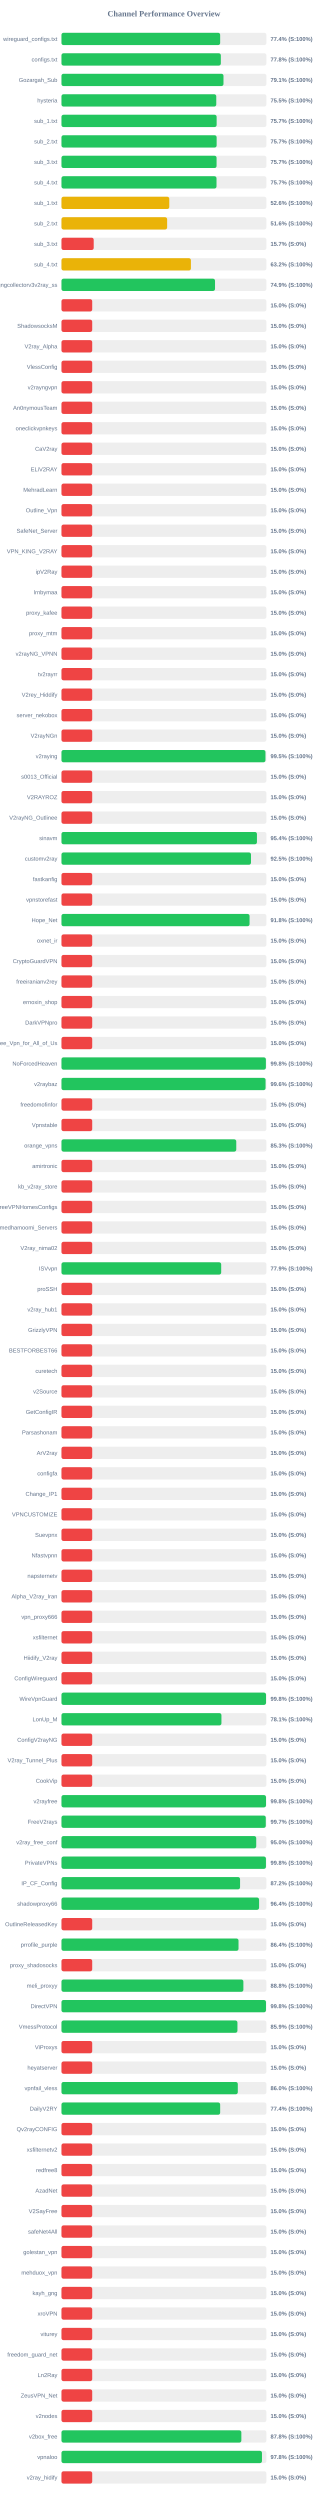
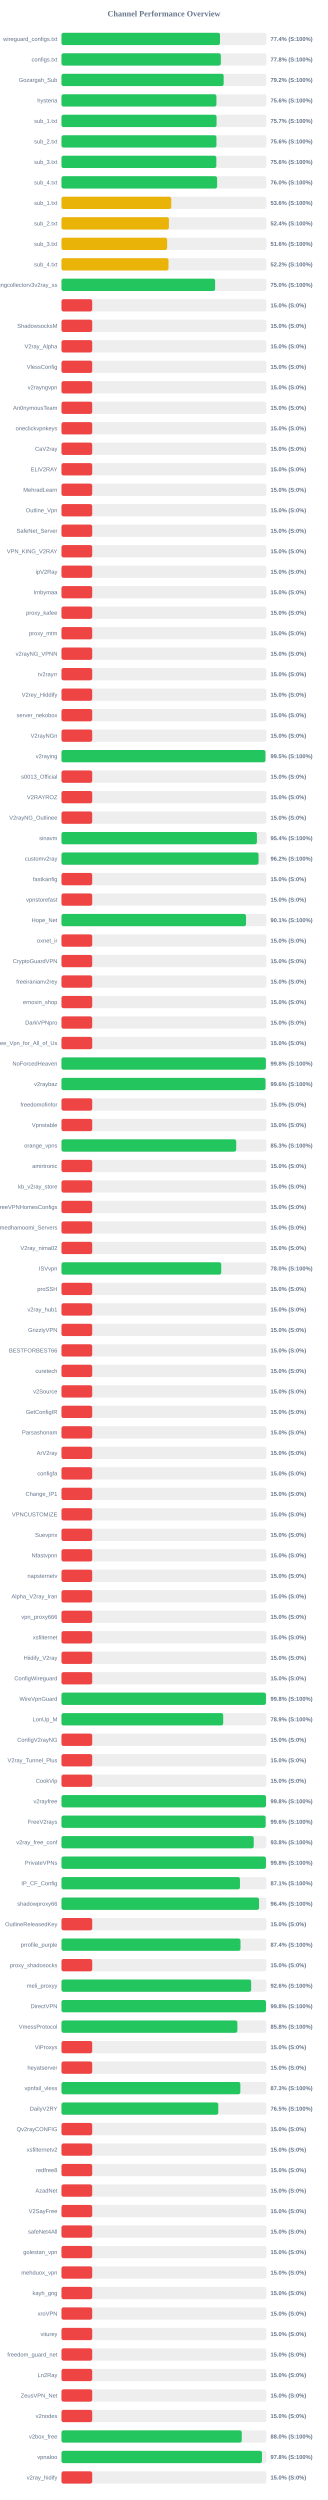
<svg xmlns="http://www.w3.org/2000/svg" width="800" height="6100" version="1.1">
  <style>
        .row { font: 14px Arial; fill: #64748b; }
        .score { font: bold 14px Arial; fill: #64748b; }
    </style>
  <text x="400" y="40" text-anchor="middle" font-size="20px" font-weight="bold" fill="#64748b">Channel Performance Overview</text>
  <rect x="150" y="80" width="500" height="30" fill="#eee" rx="5" />
-   <rect x="150" y="80" width="387.2" height="30" fill="#22c55e" rx="5" />
+   <rect x="150" y="80" width="386.8" height="30" fill="#22c55e" rx="5" />
  <text x="140" y="100" text-anchor="end" class="row">wireguard_configs.txt</text>
  <text x="660" y="100" text-anchor="start" class="score">77.4% (S:100%)</text>
  <rect x="150" y="130" width="500" height="30" fill="#eee" rx="5" />
  <rect x="150" y="130" width="388.85" height="30" fill="#22c55e" rx="5" />
  <text x="140" y="150" text-anchor="end" class="row">configs.txt</text>
  <text x="660" y="150" text-anchor="start" class="score">77.8% (S:100%)</text>
  <rect x="150" y="180" width="500" height="30" fill="#eee" rx="5" />
-   <rect x="150" y="180" width="395.3" height="30" fill="#22c55e" rx="5" />
+   <rect x="150" y="180" width="395.75" height="30" fill="#22c55e" rx="5" />
  <text x="140" y="200" text-anchor="end" class="row">Gozargah_Sub</text>
-   <text x="660" y="200" text-anchor="start" class="score">79.1% (S:100%)</text>
+   <text x="660" y="200" text-anchor="start" class="score">79.2% (S:100%)</text>
  <rect x="150" y="230" width="500" height="30" fill="#eee" rx="5" />
-   <rect x="150" y="230" width="377.7" height="30" fill="#22c55e" rx="5" />
+   <rect x="150" y="230" width="378.1" height="30" fill="#22c55e" rx="5" />
  <text x="140" y="250" text-anchor="end" class="row">hysteria</text>
-   <text x="660" y="250" text-anchor="start" class="score">75.5% (S:100%)</text>
+   <text x="660" y="250" text-anchor="start" class="score">75.6% (S:100%)</text>
  <rect x="150" y="280" width="500" height="30" fill="#eee" rx="5" />
-   <rect x="150" y="280" width="378.6" height="30" fill="#22c55e" rx="5" />
+   <rect x="150" y="280" width="378.4" height="30" fill="#22c55e" rx="5" />
  <text x="140" y="300" text-anchor="end" class="row">sub_1.txt</text>
  <text x="660" y="300" text-anchor="start" class="score">75.7% (S:100%)</text>
  <rect x="150" y="330" width="500" height="30" fill="#eee" rx="5" />
-   <rect x="150" y="330" width="378.6" height="30" fill="#22c55e" rx="5" />
+   <rect x="150" y="330" width="378.15" height="30" fill="#22c55e" rx="5" />
  <text x="140" y="350" text-anchor="end" class="row">sub_2.txt</text>
-   <text x="660" y="350" text-anchor="start" class="score">75.7% (S:100%)</text>
+   <text x="660" y="350" text-anchor="start" class="score">75.6% (S:100%)</text>
  <rect x="150" y="380" width="500" height="30" fill="#eee" rx="5" />
-   <rect x="150" y="380" width="378.45" height="30" fill="#22c55e" rx="5" />
+   <rect x="150" y="380" width="377.9" height="30" fill="#22c55e" rx="5" />
  <text x="140" y="400" text-anchor="end" class="row">sub_3.txt</text>
-   <text x="660" y="400" text-anchor="start" class="score">75.7% (S:100%)</text>
+   <text x="660" y="400" text-anchor="start" class="score">75.6% (S:100%)</text>
  <rect x="150" y="430" width="500" height="30" fill="#eee" rx="5" />
-   <rect x="150" y="430" width="378.3" height="30" fill="#22c55e" rx="5" />
+   <rect x="150" y="430" width="379.75" height="30" fill="#22c55e" rx="5" />
  <text x="140" y="450" text-anchor="end" class="row">sub_4.txt</text>
-   <text x="660" y="450" text-anchor="start" class="score">75.7% (S:100%)</text>
+   <text x="660" y="450" text-anchor="start" class="score">76.0% (S:100%)</text>
  <rect x="150" y="480" width="500" height="30" fill="#eee" rx="5" />
-   <rect x="150" y="480" width="263.05" height="30" fill="#eab308" rx="5" />
+   <rect x="150" y="480" width="267.85" height="30" fill="#eab308" rx="5" />
  <text x="140" y="500" text-anchor="end" class="row">sub_1.txt</text>
-   <text x="660" y="500" text-anchor="start" class="score">52.6% (S:100%)</text>
+   <text x="660" y="500" text-anchor="start" class="score">53.6% (S:100%)</text>
  <rect x="150" y="530" width="500" height="30" fill="#eee" rx="5" />
-   <rect x="150" y="530" width="257.8" height="30" fill="#eab308" rx="5" />
+   <rect x="150" y="530" width="262.15" height="30" fill="#eab308" rx="5" />
  <text x="140" y="550" text-anchor="end" class="row">sub_2.txt</text>
-   <text x="660" y="550" text-anchor="start" class="score">51.6% (S:100%)</text>
+   <text x="660" y="550" text-anchor="start" class="score">52.4% (S:100%)</text>
  <rect x="150" y="580" width="500" height="30" fill="#eee" rx="5" />
-   <rect x="150" y="580" width="78.65" height="30" fill="#ef4444" rx="5" />
+   <rect x="150" y="580" width="257.8" height="30" fill="#eab308" rx="5" />
  <text x="140" y="600" text-anchor="end" class="row">sub_3.txt</text>
-   <text x="660" y="600" text-anchor="start" class="score">15.7% (S:0%)</text>
+   <text x="660" y="600" text-anchor="start" class="score">51.6% (S:100%)</text>
  <rect x="150" y="630" width="500" height="30" fill="#eee" rx="5" />
-   <rect x="150" y="630" width="315.85" height="30" fill="#eab308" rx="5" />
+   <rect x="150" y="630" width="261.15" height="30" fill="#eab308" rx="5" />
  <text x="140" y="650" text-anchor="end" class="row">sub_4.txt</text>
-   <text x="660" y="650" text-anchor="start" class="score">63.2% (S:100%)</text>
+   <text x="660" y="650" text-anchor="start" class="score">52.2% (S:100%)</text>
  <rect x="150" y="680" width="500" height="30" fill="#eee" rx="5" />
-   <rect x="150" y="680" width="374.65" height="30" fill="#22c55e" rx="5" />
+   <rect x="150" y="680" width="374.9" height="30" fill="#22c55e" rx="5" />
  <text x="140" y="700" text-anchor="end" class="row">kayhgngcollectorv3v2ray_ss</text>
-   <text x="660" y="700" text-anchor="start" class="score">74.9% (S:100%)</text>
+   <text x="660" y="700" text-anchor="start" class="score">75.0% (S:100%)</text>
  <rect x="150" y="730" width="500" height="30" fill="#eee" rx="5" />
  <rect x="150" y="730" width="75.0" height="30" fill="#ef4444" rx="5" />
  <text x="140" y="750" text-anchor="end" class="row" />
  <text x="660" y="750" text-anchor="start" class="score">15.0% (S:0%)</text>
  <rect x="150" y="780" width="500" height="30" fill="#eee" rx="5" />
  <rect x="150" y="780" width="75.0" height="30" fill="#ef4444" rx="5" />
  <text x="140" y="800" text-anchor="end" class="row">ShadowsocksM</text>
  <text x="660" y="800" text-anchor="start" class="score">15.0% (S:0%)</text>
  <rect x="150" y="830" width="500" height="30" fill="#eee" rx="5" />
  <rect x="150" y="830" width="75.0" height="30" fill="#ef4444" rx="5" />
  <text x="140" y="850" text-anchor="end" class="row">V2ray_Alpha</text>
  <text x="660" y="850" text-anchor="start" class="score">15.0% (S:0%)</text>
  <rect x="150" y="880" width="500" height="30" fill="#eee" rx="5" />
  <rect x="150" y="880" width="75.0" height="30" fill="#ef4444" rx="5" />
  <text x="140" y="900" text-anchor="end" class="row">VlessConfig</text>
  <text x="660" y="900" text-anchor="start" class="score">15.0% (S:0%)</text>
  <rect x="150" y="930" width="500" height="30" fill="#eee" rx="5" />
  <rect x="150" y="930" width="75.0" height="30" fill="#ef4444" rx="5" />
  <text x="140" y="950" text-anchor="end" class="row">v2rayngvpn</text>
  <text x="660" y="950" text-anchor="start" class="score">15.0% (S:0%)</text>
  <rect x="150" y="980" width="500" height="30" fill="#eee" rx="5" />
  <rect x="150" y="980" width="75.0" height="30" fill="#ef4444" rx="5" />
  <text x="140" y="1000" text-anchor="end" class="row">An0nymousTeam</text>
  <text x="660" y="1000" text-anchor="start" class="score">15.0% (S:0%)</text>
  <rect x="150" y="1030" width="500" height="30" fill="#eee" rx="5" />
  <rect x="150" y="1030" width="75.0" height="30" fill="#ef4444" rx="5" />
  <text x="140" y="1050" text-anchor="end" class="row">oneclickvpnkeys</text>
  <text x="660" y="1050" text-anchor="start" class="score">15.0% (S:0%)</text>
  <rect x="150" y="1080" width="500" height="30" fill="#eee" rx="5" />
  <rect x="150" y="1080" width="75.0" height="30" fill="#ef4444" rx="5" />
  <text x="140" y="1100" text-anchor="end" class="row">CaV2ray</text>
  <text x="660" y="1100" text-anchor="start" class="score">15.0% (S:0%)</text>
  <rect x="150" y="1130" width="500" height="30" fill="#eee" rx="5" />
  <rect x="150" y="1130" width="75.0" height="30" fill="#ef4444" rx="5" />
  <text x="140" y="1150" text-anchor="end" class="row">ELiV2RAY</text>
  <text x="660" y="1150" text-anchor="start" class="score">15.0% (S:0%)</text>
  <rect x="150" y="1180" width="500" height="30" fill="#eee" rx="5" />
  <rect x="150" y="1180" width="75.0" height="30" fill="#ef4444" rx="5" />
  <text x="140" y="1200" text-anchor="end" class="row">MehradLearn</text>
  <text x="660" y="1200" text-anchor="start" class="score">15.0% (S:0%)</text>
  <rect x="150" y="1230" width="500" height="30" fill="#eee" rx="5" />
  <rect x="150" y="1230" width="75.0" height="30" fill="#ef4444" rx="5" />
  <text x="140" y="1250" text-anchor="end" class="row">Outline_Vpn</text>
  <text x="660" y="1250" text-anchor="start" class="score">15.0% (S:0%)</text>
  <rect x="150" y="1280" width="500" height="30" fill="#eee" rx="5" />
  <rect x="150" y="1280" width="75.0" height="30" fill="#ef4444" rx="5" />
  <text x="140" y="1300" text-anchor="end" class="row">SafeNet_Server</text>
  <text x="660" y="1300" text-anchor="start" class="score">15.0% (S:0%)</text>
  <rect x="150" y="1330" width="500" height="30" fill="#eee" rx="5" />
  <rect x="150" y="1330" width="75.0" height="30" fill="#ef4444" rx="5" />
  <text x="140" y="1350" text-anchor="end" class="row">VPN_KING_V2RAY</text>
  <text x="660" y="1350" text-anchor="start" class="score">15.0% (S:0%)</text>
  <rect x="150" y="1380" width="500" height="30" fill="#eee" rx="5" />
  <rect x="150" y="1380" width="75.0" height="30" fill="#ef4444" rx="5" />
  <text x="140" y="1400" text-anchor="end" class="row">ipV2Ray</text>
  <text x="660" y="1400" text-anchor="start" class="score">15.0% (S:0%)</text>
  <rect x="150" y="1430" width="500" height="30" fill="#eee" rx="5" />
  <rect x="150" y="1430" width="75.0" height="30" fill="#ef4444" rx="5" />
  <text x="140" y="1450" text-anchor="end" class="row">lrnbymaa</text>
  <text x="660" y="1450" text-anchor="start" class="score">15.0% (S:0%)</text>
  <rect x="150" y="1480" width="500" height="30" fill="#eee" rx="5" />
  <rect x="150" y="1480" width="75.0" height="30" fill="#ef4444" rx="5" />
  <text x="140" y="1500" text-anchor="end" class="row">proxy_kafee</text>
  <text x="660" y="1500" text-anchor="start" class="score">15.0% (S:0%)</text>
  <rect x="150" y="1530" width="500" height="30" fill="#eee" rx="5" />
  <rect x="150" y="1530" width="75.0" height="30" fill="#ef4444" rx="5" />
  <text x="140" y="1550" text-anchor="end" class="row">proxy_mtm</text>
  <text x="660" y="1550" text-anchor="start" class="score">15.0% (S:0%)</text>
  <rect x="150" y="1580" width="500" height="30" fill="#eee" rx="5" />
  <rect x="150" y="1580" width="75.0" height="30" fill="#ef4444" rx="5" />
  <text x="140" y="1600" text-anchor="end" class="row">v2rayNG_VPNN</text>
  <text x="660" y="1600" text-anchor="start" class="score">15.0% (S:0%)</text>
  <rect x="150" y="1630" width="500" height="30" fill="#eee" rx="5" />
  <rect x="150" y="1630" width="75.0" height="30" fill="#ef4444" rx="5" />
  <text x="140" y="1650" text-anchor="end" class="row">tv2rayrr</text>
  <text x="660" y="1650" text-anchor="start" class="score">15.0% (S:0%)</text>
  <rect x="150" y="1680" width="500" height="30" fill="#eee" rx="5" />
  <rect x="150" y="1680" width="75.0" height="30" fill="#ef4444" rx="5" />
  <text x="140" y="1700" text-anchor="end" class="row">V2rey_Hiddify</text>
  <text x="660" y="1700" text-anchor="start" class="score">15.0% (S:0%)</text>
  <rect x="150" y="1730" width="500" height="30" fill="#eee" rx="5" />
  <rect x="150" y="1730" width="75.0" height="30" fill="#ef4444" rx="5" />
  <text x="140" y="1750" text-anchor="end" class="row">server_nekobox</text>
  <text x="660" y="1750" text-anchor="start" class="score">15.0% (S:0%)</text>
  <rect x="150" y="1780" width="500" height="30" fill="#eee" rx="5" />
  <rect x="150" y="1780" width="75.0" height="30" fill="#ef4444" rx="5" />
  <text x="140" y="1800" text-anchor="end" class="row">V2rayNGn</text>
  <text x="660" y="1800" text-anchor="start" class="score">15.0% (S:0%)</text>
  <rect x="150" y="1830" width="500" height="30" fill="#eee" rx="5" />
-   <rect x="150" y="1830" width="497.7" height="30" fill="#22c55e" rx="5" />
+   <rect x="150" y="1830" width="497.65" height="30" fill="#22c55e" rx="5" />
  <text x="140" y="1850" text-anchor="end" class="row">v2raying</text>
  <text x="660" y="1850" text-anchor="start" class="score">99.5% (S:100%)</text>
  <rect x="150" y="1880" width="500" height="30" fill="#eee" rx="5" />
  <rect x="150" y="1880" width="75.0" height="30" fill="#ef4444" rx="5" />
  <text x="140" y="1900" text-anchor="end" class="row">s0013_Official</text>
  <text x="660" y="1900" text-anchor="start" class="score">15.0% (S:0%)</text>
  <rect x="150" y="1930" width="500" height="30" fill="#eee" rx="5" />
  <rect x="150" y="1930" width="75.0" height="30" fill="#ef4444" rx="5" />
  <text x="140" y="1950" text-anchor="end" class="row">V2RAYROZ</text>
  <text x="660" y="1950" text-anchor="start" class="score">15.0% (S:0%)</text>
  <rect x="150" y="1980" width="500" height="30" fill="#eee" rx="5" />
  <rect x="150" y="1980" width="75.0" height="30" fill="#ef4444" rx="5" />
  <text x="140" y="2000" text-anchor="end" class="row">V2rayNG_Outlinee</text>
  <text x="660" y="2000" text-anchor="start" class="score">15.0% (S:0%)</text>
  <rect x="150" y="2030" width="500" height="30" fill="#eee" rx="5" />
-   <rect x="150" y="2030" width="476.95" height="30" fill="#22c55e" rx="5" />
+   <rect x="150" y="2030" width="476.9" height="30" fill="#22c55e" rx="5" />
  <text x="140" y="2050" text-anchor="end" class="row">sinavm</text>
  <text x="660" y="2050" text-anchor="start" class="score">95.4% (S:100%)</text>
  <rect x="150" y="2080" width="500" height="30" fill="#eee" rx="5" />
-   <rect x="150" y="2080" width="462.4" height="30" fill="#22c55e" rx="5" />
+   <rect x="150" y="2080" width="480.85" height="30" fill="#22c55e" rx="5" />
  <text x="140" y="2100" text-anchor="end" class="row">customv2ray</text>
-   <text x="660" y="2100" text-anchor="start" class="score">92.5% (S:100%)</text>
+   <text x="660" y="2100" text-anchor="start" class="score">96.2% (S:100%)</text>
  <rect x="150" y="2130" width="500" height="30" fill="#eee" rx="5" />
  <rect x="150" y="2130" width="75.0" height="30" fill="#ef4444" rx="5" />
  <text x="140" y="2150" text-anchor="end" class="row">fastkanfig</text>
  <text x="660" y="2150" text-anchor="start" class="score">15.0% (S:0%)</text>
  <rect x="150" y="2180" width="500" height="30" fill="#eee" rx="5" />
  <rect x="150" y="2180" width="75.0" height="30" fill="#ef4444" rx="5" />
  <text x="140" y="2200" text-anchor="end" class="row">vpnstorefast</text>
  <text x="660" y="2200" text-anchor="start" class="score">15.0% (S:0%)</text>
  <rect x="150" y="2230" width="500" height="30" fill="#eee" rx="5" />
-   <rect x="150" y="2230" width="458.95" height="30" fill="#22c55e" rx="5" />
+   <rect x="150" y="2230" width="450.3" height="30" fill="#22c55e" rx="5" />
  <text x="140" y="2250" text-anchor="end" class="row">Hope_Net</text>
-   <text x="660" y="2250" text-anchor="start" class="score">91.8% (S:100%)</text>
+   <text x="660" y="2250" text-anchor="start" class="score">90.1% (S:100%)</text>
  <rect x="150" y="2280" width="500" height="30" fill="#eee" rx="5" />
  <rect x="150" y="2280" width="75.0" height="30" fill="#ef4444" rx="5" />
  <text x="140" y="2300" text-anchor="end" class="row">oxnet_ir</text>
  <text x="660" y="2300" text-anchor="start" class="score">15.0% (S:0%)</text>
  <rect x="150" y="2330" width="500" height="30" fill="#eee" rx="5" />
  <rect x="150" y="2330" width="75.0" height="30" fill="#ef4444" rx="5" />
  <text x="140" y="2350" text-anchor="end" class="row">CryptoGuardVPN</text>
  <text x="660" y="2350" text-anchor="start" class="score">15.0% (S:0%)</text>
  <rect x="150" y="2380" width="500" height="30" fill="#eee" rx="5" />
  <rect x="150" y="2380" width="75.0" height="30" fill="#ef4444" rx="5" />
  <text x="140" y="2400" text-anchor="end" class="row">freeiranianv2rey</text>
  <text x="660" y="2400" text-anchor="start" class="score">15.0% (S:0%)</text>
  <rect x="150" y="2430" width="500" height="30" fill="#eee" rx="5" />
  <rect x="150" y="2430" width="75.0" height="30" fill="#ef4444" rx="5" />
  <text x="140" y="2450" text-anchor="end" class="row">ernoxin_shop</text>
  <text x="660" y="2450" text-anchor="start" class="score">15.0% (S:0%)</text>
  <rect x="150" y="2480" width="500" height="30" fill="#eee" rx="5" />
  <rect x="150" y="2480" width="75.0" height="30" fill="#ef4444" rx="5" />
  <text x="140" y="2500" text-anchor="end" class="row">DarkVPNpro</text>
  <text x="660" y="2500" text-anchor="start" class="score">15.0% (S:0%)</text>
  <rect x="150" y="2530" width="500" height="30" fill="#eee" rx="5" />
  <rect x="150" y="2530" width="75.0" height="30" fill="#ef4444" rx="5" />
  <text x="140" y="2550" text-anchor="end" class="row">Free_Vpn_for_All_of_Us</text>
  <text x="660" y="2550" text-anchor="start" class="score">15.0% (S:0%)</text>
  <rect x="150" y="2580" width="500" height="30" fill="#eee" rx="5" />
  <rect x="150" y="2580" width="498.75" height="30" fill="#22c55e" rx="5" />
  <text x="140" y="2600" text-anchor="end" class="row">NoForcedHeaven</text>
  <text x="660" y="2600" text-anchor="start" class="score">99.8% (S:100%)</text>
  <rect x="150" y="2630" width="500" height="30" fill="#eee" rx="5" />
-   <rect x="150" y="2630" width="497.95" height="30" fill="#22c55e" rx="5" />
+   <rect x="150" y="2630" width="497.8" height="30" fill="#22c55e" rx="5" />
  <text x="140" y="2650" text-anchor="end" class="row">v2raybaz</text>
  <text x="660" y="2650" text-anchor="start" class="score">99.6% (S:100%)</text>
  <rect x="150" y="2680" width="500" height="30" fill="#eee" rx="5" />
  <rect x="150" y="2680" width="75.0" height="30" fill="#ef4444" rx="5" />
  <text x="140" y="2700" text-anchor="end" class="row">freedomofinfor</text>
  <text x="660" y="2700" text-anchor="start" class="score">15.0% (S:0%)</text>
  <rect x="150" y="2730" width="500" height="30" fill="#eee" rx="5" />
  <rect x="150" y="2730" width="75.0" height="30" fill="#ef4444" rx="5" />
  <text x="140" y="2750" text-anchor="end" class="row">Vpnstable</text>
  <text x="660" y="2750" text-anchor="start" class="score">15.0% (S:0%)</text>
  <rect x="150" y="2780" width="500" height="30" fill="#eee" rx="5" />
-   <rect x="150" y="2780" width="426.5" height="30" fill="#22c55e" rx="5" />
+   <rect x="150" y="2780" width="426.35" height="30" fill="#22c55e" rx="5" />
  <text x="140" y="2800" text-anchor="end" class="row">orange_vpns</text>
  <text x="660" y="2800" text-anchor="start" class="score">85.3% (S:100%)</text>
  <rect x="150" y="2830" width="500" height="30" fill="#eee" rx="5" />
  <rect x="150" y="2830" width="75.0" height="30" fill="#ef4444" rx="5" />
  <text x="140" y="2850" text-anchor="end" class="row">amirtronic</text>
  <text x="660" y="2850" text-anchor="start" class="score">15.0% (S:0%)</text>
  <rect x="150" y="2880" width="500" height="30" fill="#eee" rx="5" />
  <rect x="150" y="2880" width="75.0" height="30" fill="#ef4444" rx="5" />
  <text x="140" y="2900" text-anchor="end" class="row">kb_v2ray_store</text>
  <text x="660" y="2900" text-anchor="start" class="score">15.0% (S:0%)</text>
  <rect x="150" y="2930" width="500" height="30" fill="#eee" rx="5" />
  <rect x="150" y="2930" width="75.0" height="30" fill="#ef4444" rx="5" />
  <text x="140" y="2950" text-anchor="end" class="row">FreeVPNHomesConfigs</text>
  <text x="660" y="2950" text-anchor="start" class="score">15.0% (S:0%)</text>
  <rect x="150" y="2980" width="500" height="30" fill="#eee" rx="5" />
  <rect x="150" y="2980" width="75.0" height="30" fill="#ef4444" rx="5" />
  <text x="140" y="3000" text-anchor="end" class="row">Ahmedhamoomi_Servers</text>
  <text x="660" y="3000" text-anchor="start" class="score">15.0% (S:0%)</text>
  <rect x="150" y="3030" width="500" height="30" fill="#eee" rx="5" />
  <rect x="150" y="3030" width="75.0" height="30" fill="#ef4444" rx="5" />
  <text x="140" y="3050" text-anchor="end" class="row">V2ray_nima02</text>
  <text x="660" y="3050" text-anchor="start" class="score">15.0% (S:0%)</text>
  <rect x="150" y="3080" width="500" height="30" fill="#eee" rx="5" />
-   <rect x="150" y="3080" width="389.7" height="30" fill="#22c55e" rx="5" />
+   <rect x="150" y="3080" width="389.8" height="30" fill="#22c55e" rx="5" />
  <text x="140" y="3100" text-anchor="end" class="row">ISVvpn</text>
-   <text x="660" y="3100" text-anchor="start" class="score">77.9% (S:100%)</text>
+   <text x="660" y="3100" text-anchor="start" class="score">78.0% (S:100%)</text>
  <rect x="150" y="3130" width="500" height="30" fill="#eee" rx="5" />
  <rect x="150" y="3130" width="75.0" height="30" fill="#ef4444" rx="5" />
  <text x="140" y="3150" text-anchor="end" class="row">proSSH</text>
  <text x="660" y="3150" text-anchor="start" class="score">15.0% (S:0%)</text>
  <rect x="150" y="3180" width="500" height="30" fill="#eee" rx="5" />
  <rect x="150" y="3180" width="75.0" height="30" fill="#ef4444" rx="5" />
  <text x="140" y="3200" text-anchor="end" class="row">v2ray_hub1</text>
  <text x="660" y="3200" text-anchor="start" class="score">15.0% (S:0%)</text>
  <rect x="150" y="3230" width="500" height="30" fill="#eee" rx="5" />
  <rect x="150" y="3230" width="75.0" height="30" fill="#ef4444" rx="5" />
  <text x="140" y="3250" text-anchor="end" class="row">GrizzlyVPN</text>
  <text x="660" y="3250" text-anchor="start" class="score">15.0% (S:0%)</text>
  <rect x="150" y="3280" width="500" height="30" fill="#eee" rx="5" />
  <rect x="150" y="3280" width="75.0" height="30" fill="#ef4444" rx="5" />
  <text x="140" y="3300" text-anchor="end" class="row">BESTFORBEST66</text>
  <text x="660" y="3300" text-anchor="start" class="score">15.0% (S:0%)</text>
  <rect x="150" y="3330" width="500" height="30" fill="#eee" rx="5" />
  <rect x="150" y="3330" width="75.0" height="30" fill="#ef4444" rx="5" />
  <text x="140" y="3350" text-anchor="end" class="row">curetech</text>
  <text x="660" y="3350" text-anchor="start" class="score">15.0% (S:0%)</text>
  <rect x="150" y="3380" width="500" height="30" fill="#eee" rx="5" />
  <rect x="150" y="3380" width="75.0" height="30" fill="#ef4444" rx="5" />
  <text x="140" y="3400" text-anchor="end" class="row">v2Source</text>
  <text x="660" y="3400" text-anchor="start" class="score">15.0% (S:0%)</text>
  <rect x="150" y="3430" width="500" height="30" fill="#eee" rx="5" />
  <rect x="150" y="3430" width="75.0" height="30" fill="#ef4444" rx="5" />
  <text x="140" y="3450" text-anchor="end" class="row">GetConfigIR</text>
  <text x="660" y="3450" text-anchor="start" class="score">15.0% (S:0%)</text>
  <rect x="150" y="3480" width="500" height="30" fill="#eee" rx="5" />
  <rect x="150" y="3480" width="75.0" height="30" fill="#ef4444" rx="5" />
  <text x="140" y="3500" text-anchor="end" class="row">Parsashonam</text>
  <text x="660" y="3500" text-anchor="start" class="score">15.0% (S:0%)</text>
  <rect x="150" y="3530" width="500" height="30" fill="#eee" rx="5" />
  <rect x="150" y="3530" width="75.0" height="30" fill="#ef4444" rx="5" />
  <text x="140" y="3550" text-anchor="end" class="row">ArV2ray</text>
  <text x="660" y="3550" text-anchor="start" class="score">15.0% (S:0%)</text>
  <rect x="150" y="3580" width="500" height="30" fill="#eee" rx="5" />
  <rect x="150" y="3580" width="75.0" height="30" fill="#ef4444" rx="5" />
  <text x="140" y="3600" text-anchor="end" class="row">configfa</text>
  <text x="660" y="3600" text-anchor="start" class="score">15.0% (S:0%)</text>
  <rect x="150" y="3630" width="500" height="30" fill="#eee" rx="5" />
  <rect x="150" y="3630" width="75.0" height="30" fill="#ef4444" rx="5" />
  <text x="140" y="3650" text-anchor="end" class="row">Change_IP1</text>
  <text x="660" y="3650" text-anchor="start" class="score">15.0% (S:0%)</text>
  <rect x="150" y="3680" width="500" height="30" fill="#eee" rx="5" />
  <rect x="150" y="3680" width="75.0" height="30" fill="#ef4444" rx="5" />
  <text x="140" y="3700" text-anchor="end" class="row">VPNCUSTOMIZE</text>
  <text x="660" y="3700" text-anchor="start" class="score">15.0% (S:0%)</text>
  <rect x="150" y="3730" width="500" height="30" fill="#eee" rx="5" />
  <rect x="150" y="3730" width="75.0" height="30" fill="#ef4444" rx="5" />
  <text x="140" y="3750" text-anchor="end" class="row">Suevpnx</text>
  <text x="660" y="3750" text-anchor="start" class="score">15.0% (S:0%)</text>
  <rect x="150" y="3780" width="500" height="30" fill="#eee" rx="5" />
  <rect x="150" y="3780" width="75.0" height="30" fill="#ef4444" rx="5" />
  <text x="140" y="3800" text-anchor="end" class="row">Nfastvpnn</text>
  <text x="660" y="3800" text-anchor="start" class="score">15.0% (S:0%)</text>
  <rect x="150" y="3830" width="500" height="30" fill="#eee" rx="5" />
  <rect x="150" y="3830" width="75.0" height="30" fill="#ef4444" rx="5" />
  <text x="140" y="3850" text-anchor="end" class="row">napsternetv</text>
  <text x="660" y="3850" text-anchor="start" class="score">15.0% (S:0%)</text>
  <rect x="150" y="3880" width="500" height="30" fill="#eee" rx="5" />
  <rect x="150" y="3880" width="75.0" height="30" fill="#ef4444" rx="5" />
  <text x="140" y="3900" text-anchor="end" class="row">Alpha_V2ray_Iran</text>
  <text x="660" y="3900" text-anchor="start" class="score">15.0% (S:0%)</text>
  <rect x="150" y="3930" width="500" height="30" fill="#eee" rx="5" />
  <rect x="150" y="3930" width="75.0" height="30" fill="#ef4444" rx="5" />
  <text x="140" y="3950" text-anchor="end" class="row">vpn_proxy666</text>
  <text x="660" y="3950" text-anchor="start" class="score">15.0% (S:0%)</text>
  <rect x="150" y="3980" width="500" height="30" fill="#eee" rx="5" />
  <rect x="150" y="3980" width="75.0" height="30" fill="#ef4444" rx="5" />
  <text x="140" y="4000" text-anchor="end" class="row">xsfilternet</text>
  <text x="660" y="4000" text-anchor="start" class="score">15.0% (S:0%)</text>
  <rect x="150" y="4030" width="500" height="30" fill="#eee" rx="5" />
  <rect x="150" y="4030" width="75.0" height="30" fill="#ef4444" rx="5" />
  <text x="140" y="4050" text-anchor="end" class="row">Hiidify_V2ray</text>
  <text x="660" y="4050" text-anchor="start" class="score">15.0% (S:0%)</text>
  <rect x="150" y="4080" width="500" height="30" fill="#eee" rx="5" />
  <rect x="150" y="4080" width="75.0" height="30" fill="#ef4444" rx="5" />
  <text x="140" y="4100" text-anchor="end" class="row">ConfigWireguard</text>
  <text x="660" y="4100" text-anchor="start" class="score">15.0% (S:0%)</text>
  <rect x="150" y="4130" width="500" height="30" fill="#eee" rx="5" />
-   <rect x="150" y="4130" width="499.1" height="30" fill="#22c55e" rx="5" />
+   <rect x="150" y="4130" width="498.9" height="30" fill="#22c55e" rx="5" />
  <text x="140" y="4150" text-anchor="end" class="row">WireVpnGuard</text>
  <text x="660" y="4150" text-anchor="start" class="score">99.8% (S:100%)</text>
  <rect x="150" y="4180" width="500" height="30" fill="#eee" rx="5" />
-   <rect x="150" y="4180" width="390.3" height="30" fill="#22c55e" rx="5" />
+   <rect x="150" y="4180" width="394.6" height="30" fill="#22c55e" rx="5" />
  <text x="140" y="4200" text-anchor="end" class="row">LonUp_M</text>
-   <text x="660" y="4200" text-anchor="start" class="score">78.1% (S:100%)</text>
+   <text x="660" y="4200" text-anchor="start" class="score">78.9% (S:100%)</text>
  <rect x="150" y="4230" width="500" height="30" fill="#eee" rx="5" />
  <rect x="150" y="4230" width="75.0" height="30" fill="#ef4444" rx="5" />
  <text x="140" y="4250" text-anchor="end" class="row">ConfigV2rayNG</text>
  <text x="660" y="4250" text-anchor="start" class="score">15.0% (S:0%)</text>
  <rect x="150" y="4280" width="500" height="30" fill="#eee" rx="5" />
  <rect x="150" y="4280" width="75.0" height="30" fill="#ef4444" rx="5" />
  <text x="140" y="4300" text-anchor="end" class="row">V2ray_Tunnel_Plus</text>
  <text x="660" y="4300" text-anchor="start" class="score">15.0% (S:0%)</text>
  <rect x="150" y="4330" width="500" height="30" fill="#eee" rx="5" />
  <rect x="150" y="4330" width="75.0" height="30" fill="#ef4444" rx="5" />
  <text x="140" y="4350" text-anchor="end" class="row">CookVip</text>
  <text x="660" y="4350" text-anchor="start" class="score">15.0% (S:0%)</text>
  <rect x="150" y="4380" width="500" height="30" fill="#eee" rx="5" />
  <rect x="150" y="4380" width="499.05" height="30" fill="#22c55e" rx="5" />
  <text x="140" y="4400" text-anchor="end" class="row">v2rayfree</text>
  <text x="660" y="4400" text-anchor="start" class="score">99.8% (S:100%)</text>
  <rect x="150" y="4430" width="500" height="30" fill="#eee" rx="5" />
-   <rect x="150" y="4430" width="498.5" height="30" fill="#22c55e" rx="5" />
+   <rect x="150" y="4430" width="498.15" height="30" fill="#22c55e" rx="5" />
  <text x="140" y="4450" text-anchor="end" class="row">FreeV2rays</text>
-   <text x="660" y="4450" text-anchor="start" class="score">99.7% (S:100%)</text>
+   <text x="660" y="4450" text-anchor="start" class="score">99.6% (S:100%)</text>
  <rect x="150" y="4480" width="500" height="30" fill="#eee" rx="5" />
-   <rect x="150" y="4480" width="475.2" height="30" fill="#22c55e" rx="5" />
+   <rect x="150" y="4480" width="469.1" height="30" fill="#22c55e" rx="5" />
  <text x="140" y="4500" text-anchor="end" class="row">v2ray_free_conf</text>
-   <text x="660" y="4500" text-anchor="start" class="score">95.0% (S:100%)</text>
+   <text x="660" y="4500" text-anchor="start" class="score">93.8% (S:100%)</text>
  <rect x="150" y="4530" width="500" height="30" fill="#eee" rx="5" />
  <rect x="150" y="4530" width="498.9" height="30" fill="#22c55e" rx="5" />
  <text x="140" y="4550" text-anchor="end" class="row">PrivateVPNs</text>
  <text x="660" y="4550" text-anchor="start" class="score">99.8% (S:100%)</text>
  <rect x="150" y="4580" width="500" height="30" fill="#eee" rx="5" />
-   <rect x="150" y="4580" width="435.75" height="30" fill="#22c55e" rx="5" />
+   <rect x="150" y="4580" width="435.55" height="30" fill="#22c55e" rx="5" />
  <text x="140" y="4600" text-anchor="end" class="row">IP_CF_Config</text>
-   <text x="660" y="4600" text-anchor="start" class="score">87.2% (S:100%)</text>
+   <text x="660" y="4600" text-anchor="start" class="score">87.1% (S:100%)</text>
  <rect x="150" y="4630" width="500" height="30" fill="#eee" rx="5" />
-   <rect x="150" y="4630" width="482.15" height="30" fill="#22c55e" rx="5" />
+   <rect x="150" y="4630" width="482.05" height="30" fill="#22c55e" rx="5" />
  <text x="140" y="4650" text-anchor="end" class="row">shadowproxy66</text>
  <text x="660" y="4650" text-anchor="start" class="score">96.4% (S:100%)</text>
  <rect x="150" y="4680" width="500" height="30" fill="#eee" rx="5" />
  <rect x="150" y="4680" width="75.0" height="30" fill="#ef4444" rx="5" />
  <text x="140" y="4700" text-anchor="end" class="row">OutlineReleasedKey</text>
  <text x="660" y="4700" text-anchor="start" class="score">15.0% (S:0%)</text>
  <rect x="150" y="4730" width="500" height="30" fill="#eee" rx="5" />
-   <rect x="150" y="4730" width="432.0" height="30" fill="#22c55e" rx="5" />
+   <rect x="150" y="4730" width="436.8" height="30" fill="#22c55e" rx="5" />
  <text x="140" y="4750" text-anchor="end" class="row">prrofile_purple</text>
-   <text x="660" y="4750" text-anchor="start" class="score">86.4% (S:100%)</text>
+   <text x="660" y="4750" text-anchor="start" class="score">87.4% (S:100%)</text>
  <rect x="150" y="4780" width="500" height="30" fill="#eee" rx="5" />
  <rect x="150" y="4780" width="75.0" height="30" fill="#ef4444" rx="5" />
  <text x="140" y="4800" text-anchor="end" class="row">proxy_shadosocks</text>
  <text x="660" y="4800" text-anchor="start" class="score">15.0% (S:0%)</text>
  <rect x="150" y="4830" width="500" height="30" fill="#eee" rx="5" />
-   <rect x="150" y="4830" width="443.85" height="30" fill="#22c55e" rx="5" />
+   <rect x="150" y="4830" width="462.8" height="30" fill="#22c55e" rx="5" />
  <text x="140" y="4850" text-anchor="end" class="row">meli_proxyy</text>
-   <text x="660" y="4850" text-anchor="start" class="score">88.8% (S:100%)</text>
+   <text x="660" y="4850" text-anchor="start" class="score">92.6% (S:100%)</text>
  <rect x="150" y="4880" width="500" height="30" fill="#eee" rx="5" />
-   <rect x="150" y="4880" width="499.0" height="30" fill="#22c55e" rx="5" />
+   <rect x="150" y="4880" width="498.95" height="30" fill="#22c55e" rx="5" />
  <text x="140" y="4900" text-anchor="end" class="row">DirectVPN</text>
  <text x="660" y="4900" text-anchor="start" class="score">99.8% (S:100%)</text>
  <rect x="150" y="4930" width="500" height="30" fill="#eee" rx="5" />
-   <rect x="150" y="4930" width="429.35" height="30" fill="#22c55e" rx="5" />
+   <rect x="150" y="4930" width="429.2" height="30" fill="#22c55e" rx="5" />
  <text x="140" y="4950" text-anchor="end" class="row">VmessProtocol</text>
-   <text x="660" y="4950" text-anchor="start" class="score">85.9% (S:100%)</text>
+   <text x="660" y="4950" text-anchor="start" class="score">85.8% (S:100%)</text>
  <rect x="150" y="4980" width="500" height="30" fill="#eee" rx="5" />
  <rect x="150" y="4980" width="75.0" height="30" fill="#ef4444" rx="5" />
  <text x="140" y="5000" text-anchor="end" class="row">ViProxys</text>
  <text x="660" y="5000" text-anchor="start" class="score">15.0% (S:0%)</text>
  <rect x="150" y="5030" width="500" height="30" fill="#eee" rx="5" />
  <rect x="150" y="5030" width="75.0" height="30" fill="#ef4444" rx="5" />
  <text x="140" y="5050" text-anchor="end" class="row">heyatserver</text>
  <text x="660" y="5050" text-anchor="start" class="score">15.0% (S:0%)</text>
  <rect x="150" y="5080" width="500" height="30" fill="#eee" rx="5" />
-   <rect x="150" y="5080" width="430.25" height="30" fill="#22c55e" rx="5" />
+   <rect x="150" y="5080" width="436.45" height="30" fill="#22c55e" rx="5" />
  <text x="140" y="5100" text-anchor="end" class="row">vpnfail_vless</text>
-   <text x="660" y="5100" text-anchor="start" class="score">86.0% (S:100%)</text>
+   <text x="660" y="5100" text-anchor="start" class="score">87.3% (S:100%)</text>
  <rect x="150" y="5130" width="500" height="30" fill="#eee" rx="5" />
-   <rect x="150" y="5130" width="387.2" height="30" fill="#22c55e" rx="5" />
+   <rect x="150" y="5130" width="382.55" height="30" fill="#22c55e" rx="5" />
  <text x="140" y="5150" text-anchor="end" class="row">DailyV2RY</text>
-   <text x="660" y="5150" text-anchor="start" class="score">77.4% (S:100%)</text>
+   <text x="660" y="5150" text-anchor="start" class="score">76.5% (S:100%)</text>
  <rect x="150" y="5180" width="500" height="30" fill="#eee" rx="5" />
  <rect x="150" y="5180" width="75.0" height="30" fill="#ef4444" rx="5" />
  <text x="140" y="5200" text-anchor="end" class="row">Qv2rayCONFIG</text>
  <text x="660" y="5200" text-anchor="start" class="score">15.0% (S:0%)</text>
  <rect x="150" y="5230" width="500" height="30" fill="#eee" rx="5" />
  <rect x="150" y="5230" width="75.0" height="30" fill="#ef4444" rx="5" />
  <text x="140" y="5250" text-anchor="end" class="row">xsfilternetv2</text>
  <text x="660" y="5250" text-anchor="start" class="score">15.0% (S:0%)</text>
  <rect x="150" y="5280" width="500" height="30" fill="#eee" rx="5" />
  <rect x="150" y="5280" width="75.0" height="30" fill="#ef4444" rx="5" />
  <text x="140" y="5300" text-anchor="end" class="row">redfree8</text>
  <text x="660" y="5300" text-anchor="start" class="score">15.0% (S:0%)</text>
  <rect x="150" y="5330" width="500" height="30" fill="#eee" rx="5" />
  <rect x="150" y="5330" width="75.0" height="30" fill="#ef4444" rx="5" />
  <text x="140" y="5350" text-anchor="end" class="row">AzadNet</text>
  <text x="660" y="5350" text-anchor="start" class="score">15.0% (S:0%)</text>
  <rect x="150" y="5380" width="500" height="30" fill="#eee" rx="5" />
  <rect x="150" y="5380" width="75.0" height="30" fill="#ef4444" rx="5" />
  <text x="140" y="5400" text-anchor="end" class="row">V2SayFree</text>
  <text x="660" y="5400" text-anchor="start" class="score">15.0% (S:0%)</text>
  <rect x="150" y="5430" width="500" height="30" fill="#eee" rx="5" />
  <rect x="150" y="5430" width="75.0" height="30" fill="#ef4444" rx="5" />
  <text x="140" y="5450" text-anchor="end" class="row">safeNet4All</text>
  <text x="660" y="5450" text-anchor="start" class="score">15.0% (S:0%)</text>
  <rect x="150" y="5480" width="500" height="30" fill="#eee" rx="5" />
  <rect x="150" y="5480" width="75.0" height="30" fill="#ef4444" rx="5" />
  <text x="140" y="5500" text-anchor="end" class="row">golestan_vpn</text>
  <text x="660" y="5500" text-anchor="start" class="score">15.0% (S:0%)</text>
  <rect x="150" y="5530" width="500" height="30" fill="#eee" rx="5" />
  <rect x="150" y="5530" width="75.0" height="30" fill="#ef4444" rx="5" />
  <text x="140" y="5550" text-anchor="end" class="row">mehduox_vpn</text>
  <text x="660" y="5550" text-anchor="start" class="score">15.0% (S:0%)</text>
  <rect x="150" y="5580" width="500" height="30" fill="#eee" rx="5" />
  <rect x="150" y="5580" width="75.0" height="30" fill="#ef4444" rx="5" />
  <text x="140" y="5600" text-anchor="end" class="row">kayh_gng</text>
  <text x="660" y="5600" text-anchor="start" class="score">15.0% (S:0%)</text>
  <rect x="150" y="5630" width="500" height="30" fill="#eee" rx="5" />
  <rect x="150" y="5630" width="75.0" height="30" fill="#ef4444" rx="5" />
  <text x="140" y="5650" text-anchor="end" class="row">xroVPN</text>
  <text x="660" y="5650" text-anchor="start" class="score">15.0% (S:0%)</text>
  <rect x="150" y="5680" width="500" height="30" fill="#eee" rx="5" />
  <rect x="150" y="5680" width="75.0" height="30" fill="#ef4444" rx="5" />
  <text x="140" y="5700" text-anchor="end" class="row">viturey</text>
  <text x="660" y="5700" text-anchor="start" class="score">15.0% (S:0%)</text>
  <rect x="150" y="5730" width="500" height="30" fill="#eee" rx="5" />
  <rect x="150" y="5730" width="75.0" height="30" fill="#ef4444" rx="5" />
  <text x="140" y="5750" text-anchor="end" class="row">freedom_guard_net</text>
  <text x="660" y="5750" text-anchor="start" class="score">15.0% (S:0%)</text>
  <rect x="150" y="5780" width="500" height="30" fill="#eee" rx="5" />
  <rect x="150" y="5780" width="75.0" height="30" fill="#ef4444" rx="5" />
  <text x="140" y="5800" text-anchor="end" class="row">Ln2Ray</text>
  <text x="660" y="5800" text-anchor="start" class="score">15.0% (S:0%)</text>
  <rect x="150" y="5830" width="500" height="30" fill="#eee" rx="5" />
  <rect x="150" y="5830" width="75.0" height="30" fill="#ef4444" rx="5" />
  <text x="140" y="5850" text-anchor="end" class="row">ZeusVPN_Net</text>
  <text x="660" y="5850" text-anchor="start" class="score">15.0% (S:0%)</text>
  <rect x="150" y="5880" width="500" height="30" fill="#eee" rx="5" />
  <rect x="150" y="5880" width="75.0" height="30" fill="#ef4444" rx="5" />
  <text x="140" y="5900" text-anchor="end" class="row">v2nodes</text>
  <text x="660" y="5900" text-anchor="start" class="score">15.0% (S:0%)</text>
  <rect x="150" y="5930" width="500" height="30" fill="#eee" rx="5" />
-   <rect x="150" y="5930" width="438.9" height="30" fill="#22c55e" rx="5" />
+   <rect x="150" y="5930" width="439.9" height="30" fill="#22c55e" rx="5" />
  <text x="140" y="5950" text-anchor="end" class="row">v2box_free</text>
-   <text x="660" y="5950" text-anchor="start" class="score">87.8% (S:100%)</text>
+   <text x="660" y="5950" text-anchor="start" class="score">88.0% (S:100%)</text>
  <rect x="150" y="5980" width="500" height="30" fill="#eee" rx="5" />
  <rect x="150" y="5980" width="489.2" height="30" fill="#22c55e" rx="5" />
  <text x="140" y="6000" text-anchor="end" class="row">vpnaloo</text>
  <text x="660" y="6000" text-anchor="start" class="score">97.8% (S:100%)</text>
  <rect x="150" y="6030" width="500" height="30" fill="#eee" rx="5" />
  <rect x="150" y="6030" width="75.0" height="30" fill="#ef4444" rx="5" />
  <text x="140" y="6050" text-anchor="end" class="row">v2ray_hidify</text>
  <text x="660" y="6050" text-anchor="start" class="score">15.0% (S:0%)</text>
</svg>
